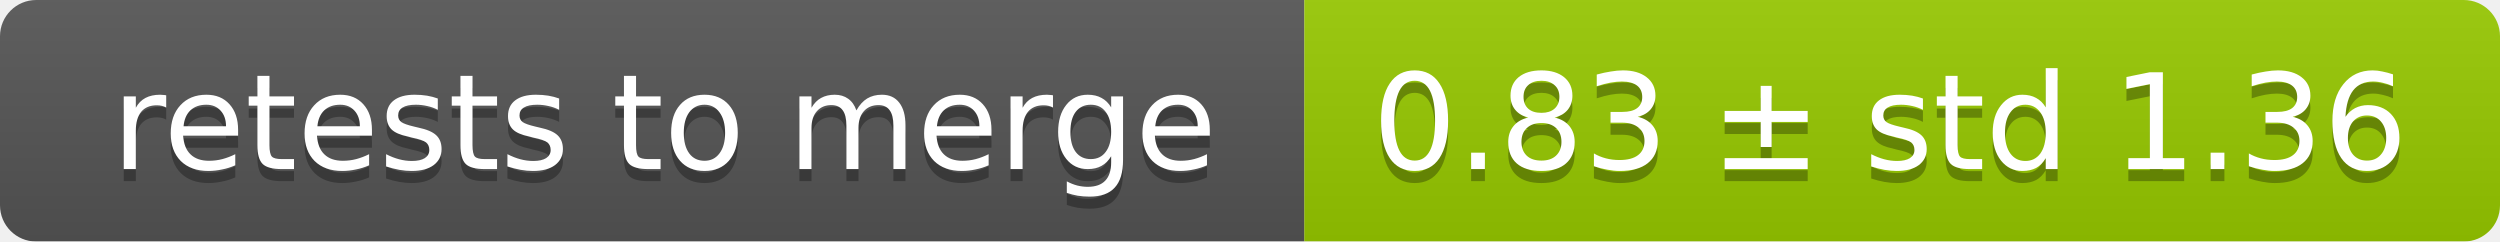
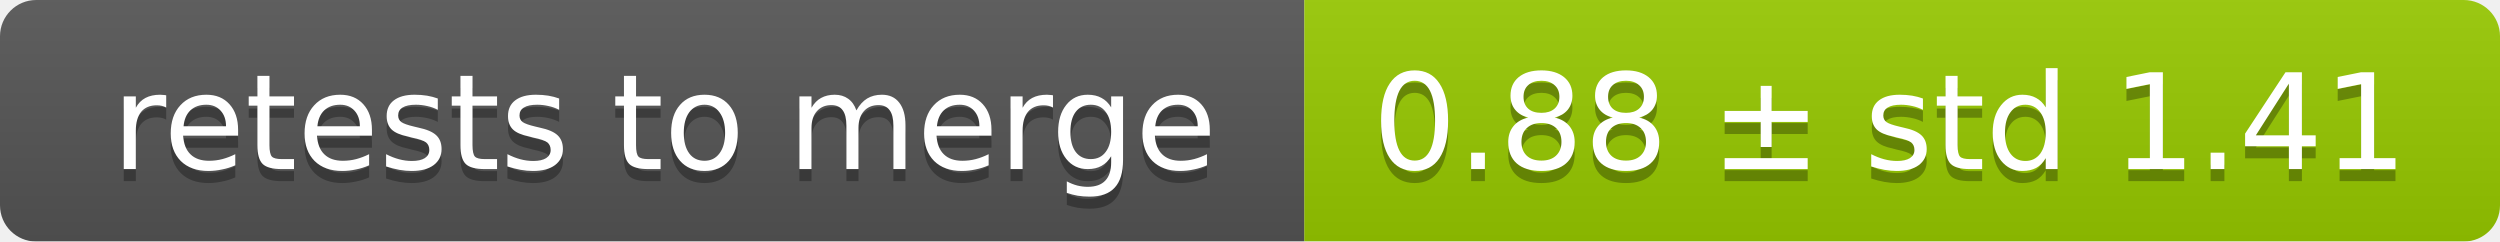
<svg xmlns="http://www.w3.org/2000/svg" width="207" height="20">
  <linearGradient id="smooth" x2="0" y2="100%">
    <stop offset="0" stop-color="#bbb" stop-opacity=".1" />
    <stop offset="1" stop-opacity=".1" />
  </linearGradient>
  <mask id="round">
    <rect width="207" height="20" rx="3" fill="#fff" />
  </mask>
  <g mask="url(#round)">
    <rect width="108" height="20" fill="#555" />
    <rect x="108" width="99" height="20" fill="#97ca00" />
    <rect width="207" height="20" fill="url(#smooth)" />
  </g>
  <g fill="#fff" text-anchor="middle" font-family="DejaVu Sans,Verdana,Geneva,sans-serif" font-size="11">
    <text x="55" y="15" fill="#010101" fill-opacity=".3">retests to merge</text>
    <text x="55" y="14">retests to merge</text>
-     <text x="156.5" y="15" fill="#010101" fill-opacity=".3">0.83 ± std 1.36</text>
-     <text x="156.5" y="14">0.83 ± std 1.36</text>
+     <text x="156.5" y="15" fill="#010101" fill-opacity=".3">0.88 ± std 1.41</text>
+     <text x="156.5" y="14">0.88 ± std 1.41</text>
  </g>
</svg>
